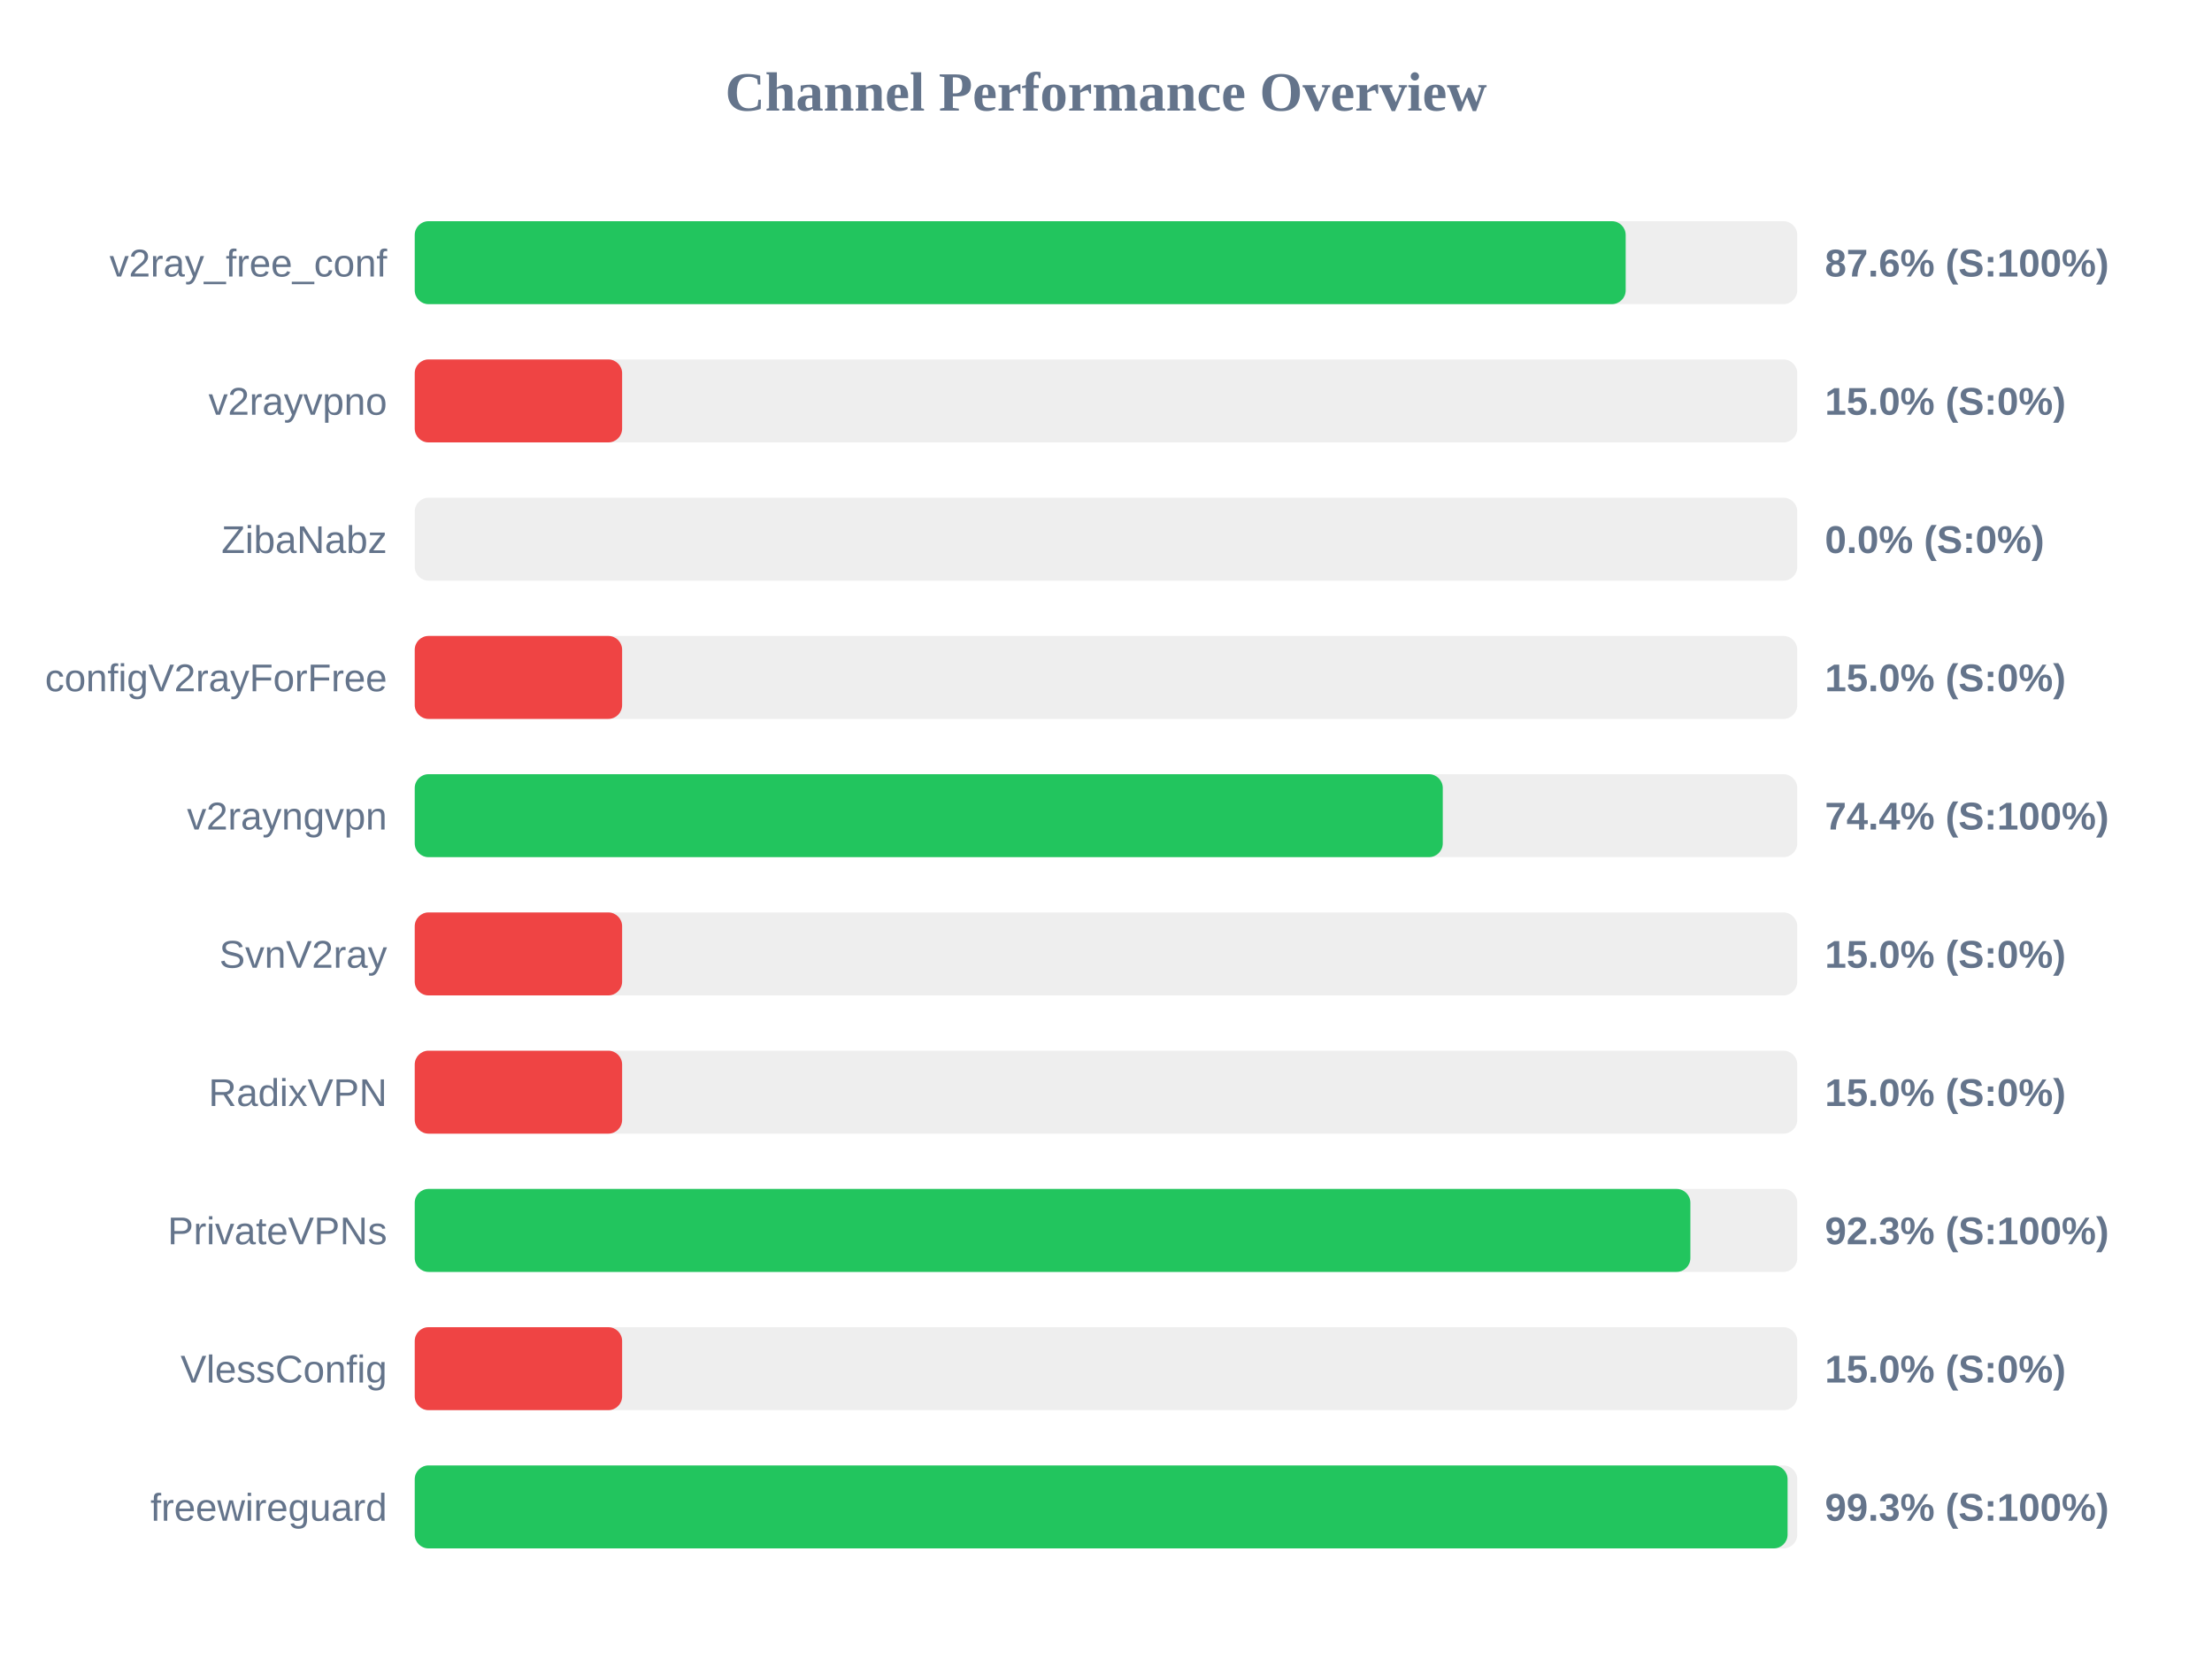
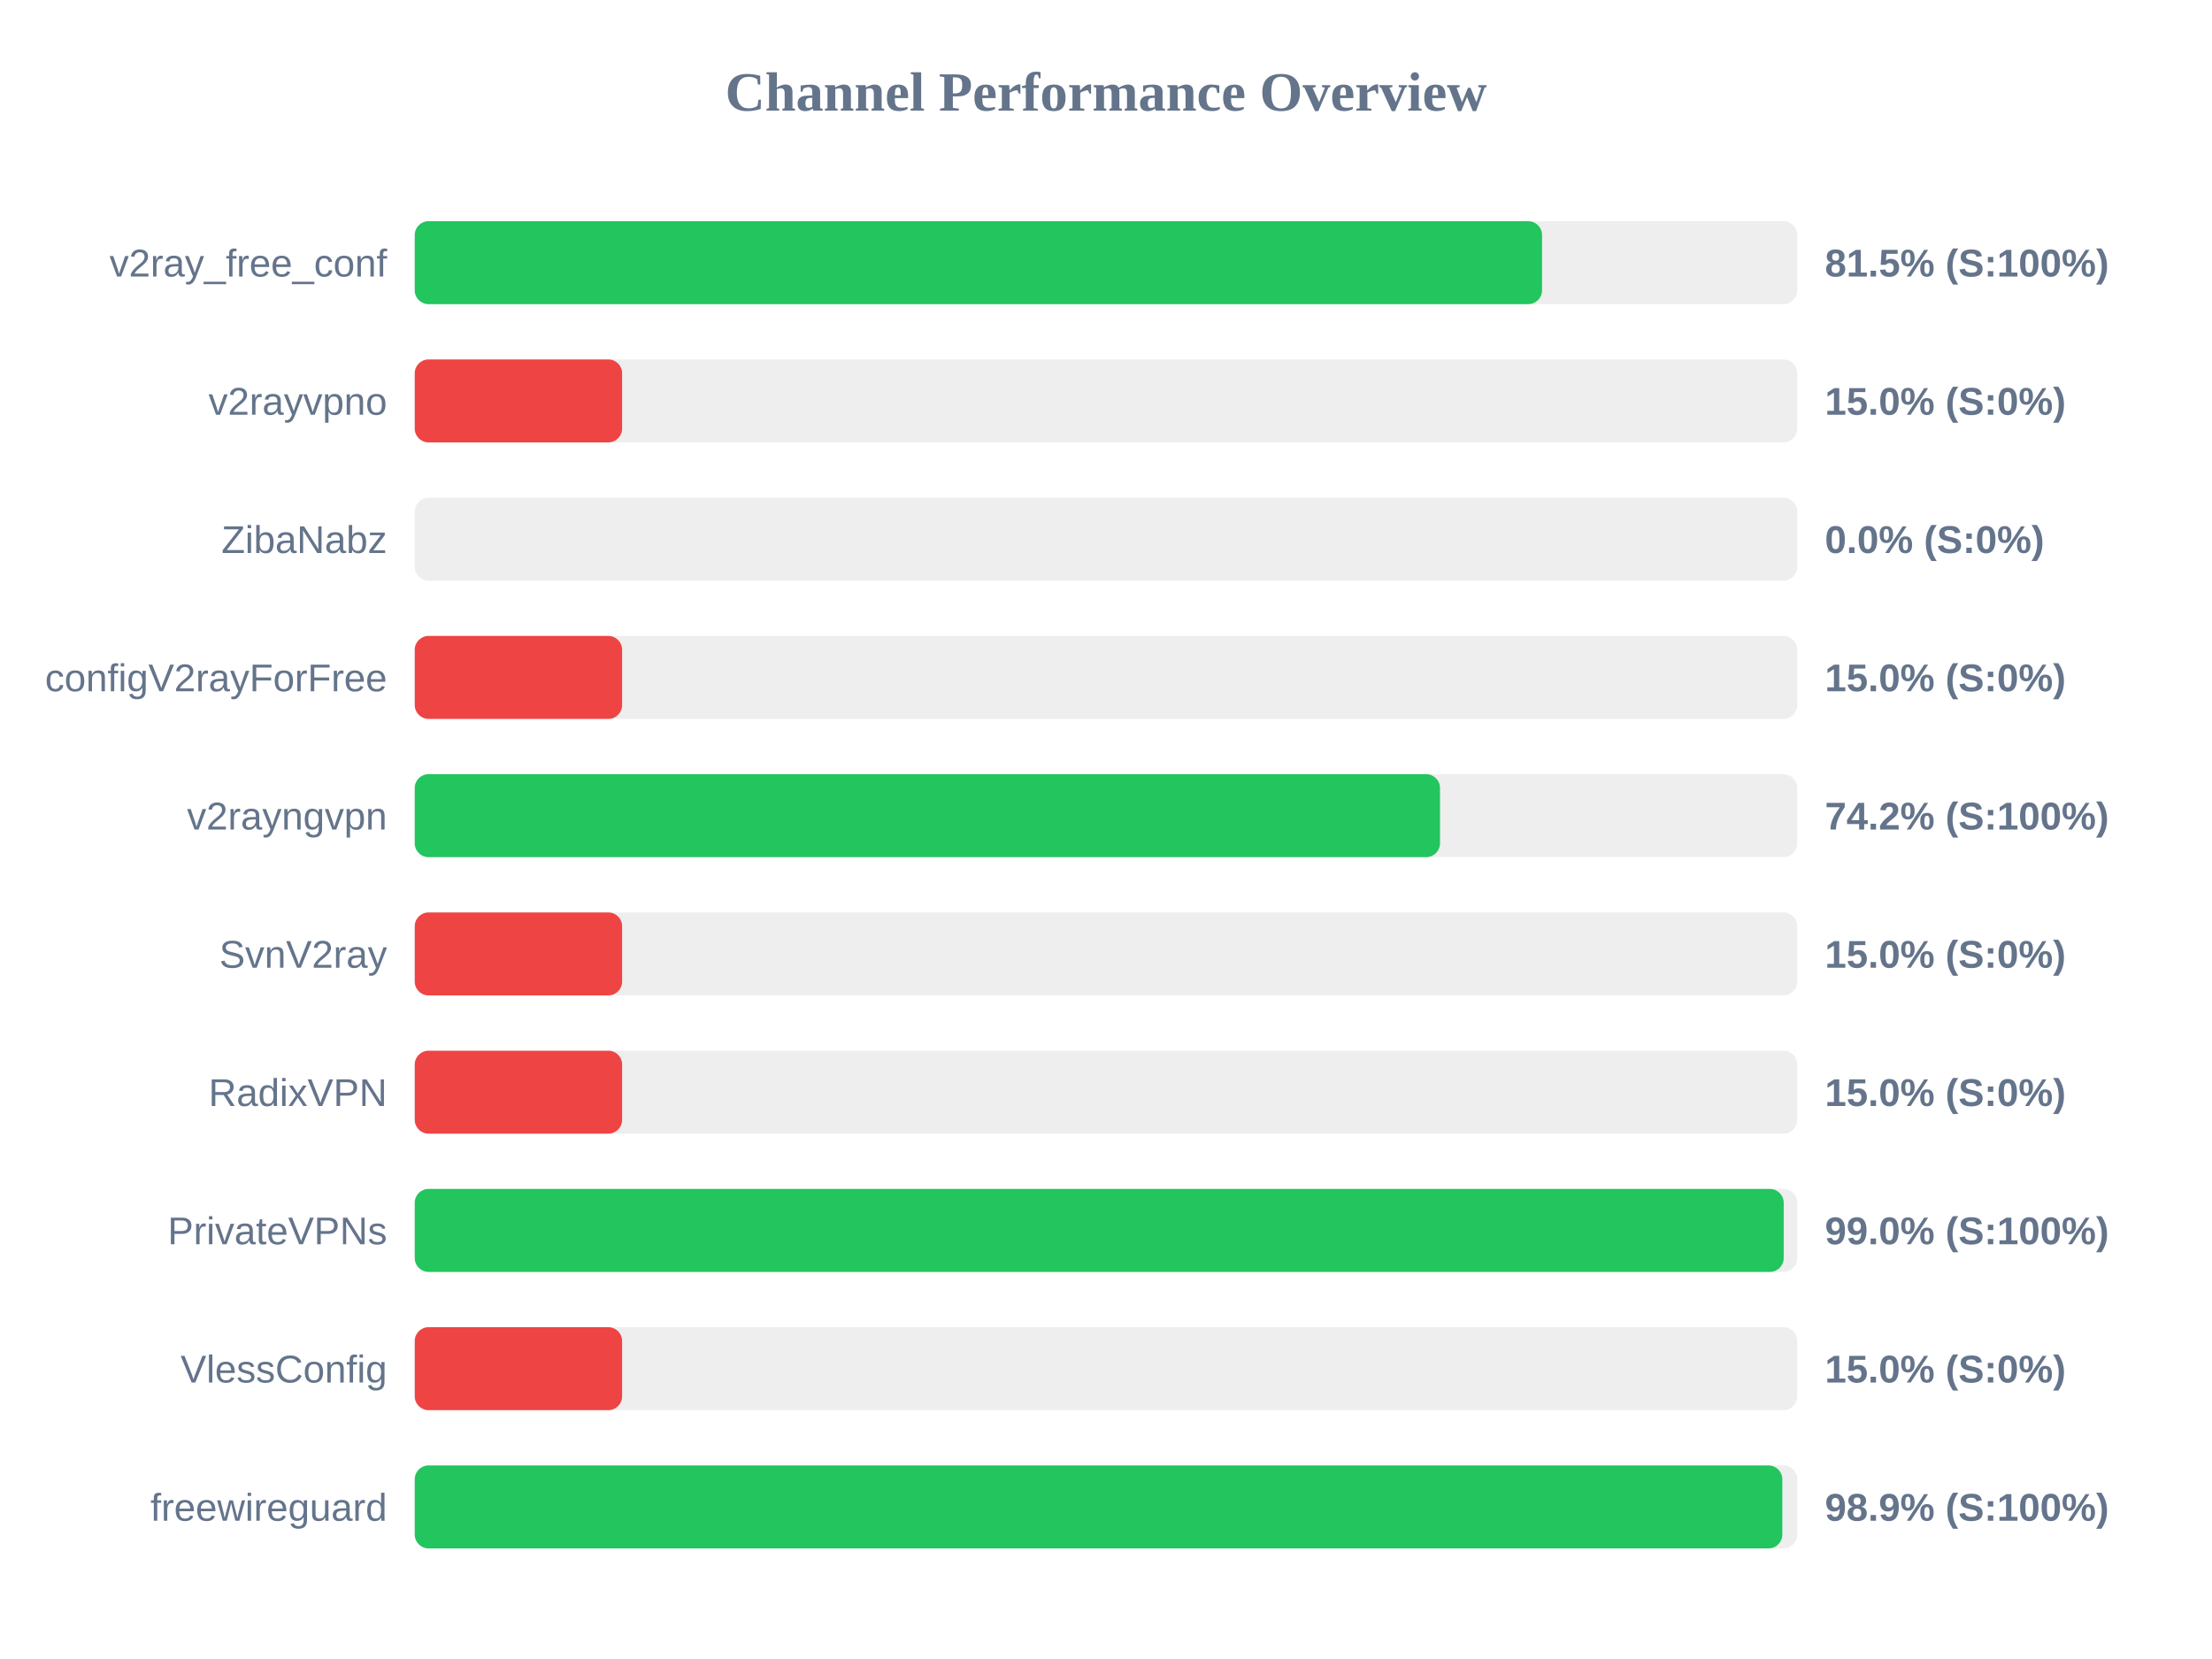
<svg xmlns="http://www.w3.org/2000/svg" width="800" height="600" version="1.1">
  <style>
        .row { font: 14px Arial; fill: #64748b; }
        .score { font: bold 14px Arial; fill: #64748b; }
    </style>
  <text x="400" y="40" text-anchor="middle" font-size="20px" font-weight="bold" fill="#64748b">Channel Performance Overview</text>
  <rect x="150" y="80" width="500" height="30" fill="#eee" rx="5" />
-   <rect x="150" y="80" width="437.95" height="30" fill="#22c55e" rx="5" />
+   <rect x="150" y="80" width="407.7" height="30" fill="#22c55e" rx="5" />
  <text x="140" y="100" text-anchor="end" class="row">v2ray_free_conf</text>
-   <text x="660" y="100" text-anchor="start" class="score">87.6% (S:100%)</text>
+   <text x="660" y="100" text-anchor="start" class="score">81.5% (S:100%)</text>
  <rect x="150" y="130" width="500" height="30" fill="#eee" rx="5" />
  <rect x="150" y="130" width="75.0" height="30" fill="#ef4444" rx="5" />
  <text x="140" y="150" text-anchor="end" class="row">v2rayvpno</text>
  <text x="660" y="150" text-anchor="start" class="score">15.0% (S:0%)</text>
  <rect x="150" y="180" width="500" height="30" fill="#eee" rx="5" />
  <rect x="150" y="180" width="0.0" height="30" fill="#ef4444" rx="5" />
  <text x="140" y="200" text-anchor="end" class="row">ZibaNabz</text>
  <text x="660" y="200" text-anchor="start" class="score">0.0% (S:0%)</text>
  <rect x="150" y="230" width="500" height="30" fill="#eee" rx="5" />
  <rect x="150" y="230" width="75.0" height="30" fill="#ef4444" rx="5" />
  <text x="140" y="250" text-anchor="end" class="row">configV2rayForFree</text>
  <text x="660" y="250" text-anchor="start" class="score">15.0% (S:0%)</text>
  <rect x="150" y="280" width="500" height="30" fill="#eee" rx="5" />
-   <rect x="150" y="280" width="371.8" height="30" fill="#22c55e" rx="5" />
+   <rect x="150" y="280" width="370.8" height="30" fill="#22c55e" rx="5" />
  <text x="140" y="300" text-anchor="end" class="row">v2rayngvpn</text>
-   <text x="660" y="300" text-anchor="start" class="score">74.4% (S:100%)</text>
+   <text x="660" y="300" text-anchor="start" class="score">74.2% (S:100%)</text>
  <rect x="150" y="330" width="500" height="30" fill="#eee" rx="5" />
  <rect x="150" y="330" width="75.0" height="30" fill="#ef4444" rx="5" />
  <text x="140" y="350" text-anchor="end" class="row">SvnV2ray</text>
  <text x="660" y="350" text-anchor="start" class="score">15.0% (S:0%)</text>
  <rect x="150" y="380" width="500" height="30" fill="#eee" rx="5" />
  <rect x="150" y="380" width="75.0" height="30" fill="#ef4444" rx="5" />
  <text x="140" y="400" text-anchor="end" class="row">RadixVPN</text>
  <text x="660" y="400" text-anchor="start" class="score">15.0% (S:0%)</text>
  <rect x="150" y="430" width="500" height="30" fill="#eee" rx="5" />
-   <rect x="150" y="430" width="461.35" height="30" fill="#22c55e" rx="5" />
+   <rect x="150" y="430" width="495.1" height="30" fill="#22c55e" rx="5" />
  <text x="140" y="450" text-anchor="end" class="row">PrivateVPNs</text>
-   <text x="660" y="450" text-anchor="start" class="score">92.3% (S:100%)</text>
+   <text x="660" y="450" text-anchor="start" class="score">99.0% (S:100%)</text>
  <rect x="150" y="480" width="500" height="30" fill="#eee" rx="5" />
  <rect x="150" y="480" width="75.0" height="30" fill="#ef4444" rx="5" />
  <text x="140" y="500" text-anchor="end" class="row">VlessConfig</text>
  <text x="660" y="500" text-anchor="start" class="score">15.0% (S:0%)</text>
  <rect x="150" y="530" width="500" height="30" fill="#eee" rx="5" />
-   <rect x="150" y="530" width="496.5" height="30" fill="#22c55e" rx="5" />
+   <rect x="150" y="530" width="494.6" height="30" fill="#22c55e" rx="5" />
  <text x="140" y="550" text-anchor="end" class="row">freewireguard</text>
-   <text x="660" y="550" text-anchor="start" class="score">99.3% (S:100%)</text>
+   <text x="660" y="550" text-anchor="start" class="score">98.9% (S:100%)</text>
</svg>
